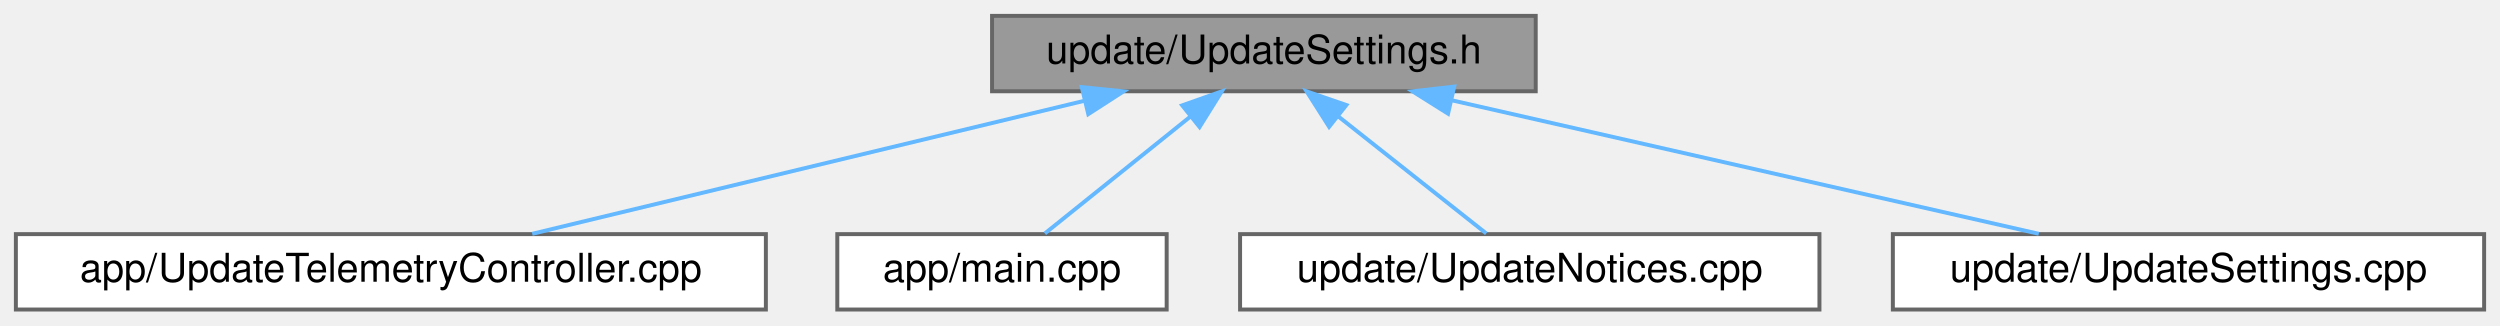
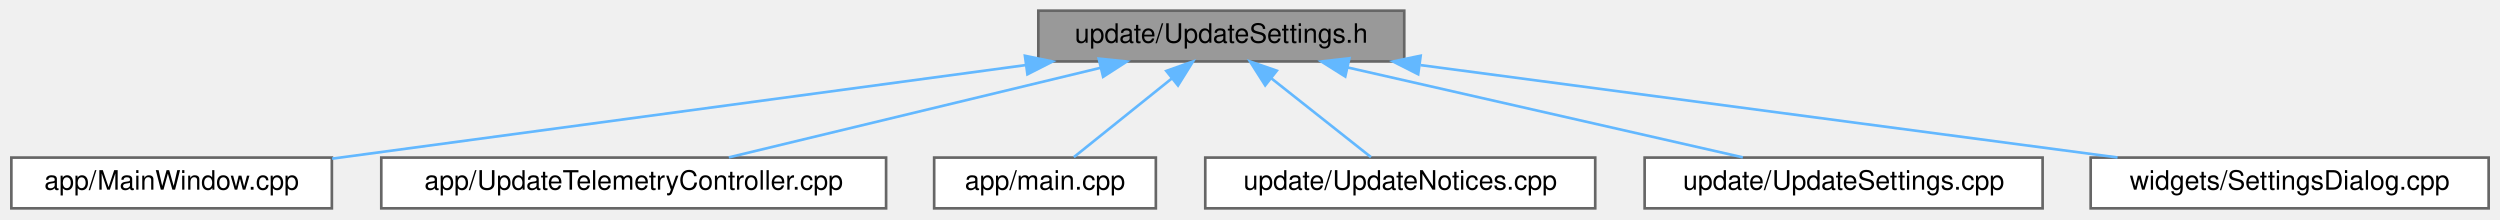
- <svg xmlns="http://www.w3.org/2000/svg" xmlns:xlink="http://www.w3.org/1999/xlink" width="630pt" height="82pt" viewBox="0.00 0.00 630.00 82.00">
+ <svg xmlns="http://www.w3.org/2000/svg" xmlns:xlink="http://www.w3.org/1999/xlink" width="936pt" height="82pt" viewBox="0.00 0.00 935.50 82.00">
  <g id="graph0" class="graph" transform="scale(1 1) rotate(0) translate(4 78)">
    <g id="Node000001" class="node">
      <g id="a_Node000001">
        <a xlink:title=" ">
-           <polygon fill="#999999" stroke="#666666" points="383,-74 246,-74 246,-55 383,-55 383,-74" />
-           <text text-anchor="middle" x="314.5" y="-62" font-family="Helvetica,sans-Serif" font-size="10.00">update/UpdateSettings.h</text>
+           <polygon fill="#999999" stroke="#666666" points="521.5,-74 384.5,-74 384.5,-55 521.5,-55 521.5,-74" />
+           <text text-anchor="middle" x="453" y="-62" font-family="Helvetica,sans-Serif" font-size="10.00">update/UpdateSettings.h</text>
        </a>
      </g>
    </g>
    <g id="Node000002" class="node">
      <g id="a_Node000002">
-         <a xlink:href="_update_telemetry_controller_8cpp.html" target="_top" xlink:title=" ">
-           <polygon fill="white" stroke="#666666" points="189,-19 0,-19 0,0 189,0 189,-19" />
-           <text text-anchor="middle" x="94.5" y="-7" font-family="Helvetica,sans-Serif" font-size="10.00">app/UpdateTelemetryController.cpp</text>
+         <a xlink:href="_main_window_8cpp.html" target="_top" xlink:title=" ">
+           <polygon fill="white" stroke="#666666" points="120,-19 0,-19 0,0 120,0 120,-19" />
+           <text text-anchor="middle" x="60" y="-7" font-family="Helvetica,sans-Serif" font-size="10.00">app/MainWindow.cpp</text>
        </a>
      </g>
    </g>
    <g id="edge1_Node000001_Node000002" class="edge">
      <g id="a_edge1_Node000001_Node000002">
        <a xlink:title=" ">
-           <path fill="none" stroke="#63b8ff" d="M269.37,-52.63C228.16,-42.7 168.05,-28.22 130.12,-19.08" />
-           <polygon fill="#63b8ff" stroke="#63b8ff" points="268.61,-56.05 279.15,-54.98 270.25,-49.24 268.61,-56.05" />
+           <path fill="none" stroke="#63b8ff" d="M379.56,-53.6C304.64,-43.49 189.77,-28 120.08,-18.6" />
+           <polygon fill="#63b8ff" stroke="#63b8ff" points="379.48,-57.12 389.86,-54.98 380.42,-50.18 379.48,-57.12" />
        </a>
      </g>
    </g>
    <g id="Node000003" class="node">
      <g id="a_Node000003">
-         <a xlink:href="main_8cpp.html" target="_top" xlink:title=" ">
-           <polygon fill="white" stroke="#666666" points="290,-19 207,-19 207,0 290,0 290,-19" />
-           <text text-anchor="middle" x="248.5" y="-7" font-family="Helvetica,sans-Serif" font-size="10.00">app/main.cpp</text>
+         <a xlink:href="_update_telemetry_controller_8cpp.html" target="_top" xlink:title=" ">
+           <polygon fill="white" stroke="#666666" points="327.5,-19 138.5,-19 138.5,0 327.5,0 327.5,-19" />
+           <text text-anchor="middle" x="233" y="-7" font-family="Helvetica,sans-Serif" font-size="10.00">app/UpdateTelemetryController.cpp</text>
        </a>
      </g>
    </g>
    <g id="edge2_Node000001_Node000003" class="edge">
      <g id="a_edge2_Node000001_Node000003">
        <a xlink:title=" ">
-           <path fill="none" stroke="#63b8ff" d="M295.95,-48.6C284.12,-39.11 269.21,-27.13 259.3,-19.17" />
-           <polygon fill="#63b8ff" stroke="#63b8ff" points="293.91,-51.45 303.9,-54.98 298.29,-45.99 293.91,-51.45" />
+           <path fill="none" stroke="#63b8ff" d="M407.87,-52.63C366.66,-42.7 306.55,-28.22 268.62,-19.08" />
+           <polygon fill="#63b8ff" stroke="#63b8ff" points="407.11,-56.05 417.65,-54.98 408.75,-49.24 407.11,-56.05" />
        </a>
      </g>
    </g>
    <g id="Node000004" class="node">
      <g id="a_Node000004">
-         <a xlink:href="_update_notices_8cpp.html" target="_top" xlink:title=" ">
-           <polygon fill="white" stroke="#666666" points="454.5,-19 308.5,-19 308.5,0 454.5,0 454.5,-19" />
-           <text text-anchor="middle" x="381.5" y="-7" font-family="Helvetica,sans-Serif" font-size="10.00">update/UpdateNotices.cpp</text>
+         <a xlink:href="main_8cpp.html" target="_top" xlink:title=" ">
+           <polygon fill="white" stroke="#666666" points="428.5,-19 345.5,-19 345.5,0 428.5,0 428.5,-19" />
+           <text text-anchor="middle" x="387" y="-7" font-family="Helvetica,sans-Serif" font-size="10.00">app/main.cpp</text>
        </a>
      </g>
    </g>
    <g id="edge3_Node000001_Node000004" class="edge">
      <g id="a_edge3_Node000001_Node000004">
        <a xlink:title=" ">
-           <path fill="none" stroke="#63b8ff" d="M333.33,-48.6C345.34,-39.11 360.47,-27.13 370.54,-19.17" />
-           <polygon fill="#63b8ff" stroke="#63b8ff" points="330.94,-46.04 325.26,-54.98 335.28,-51.53 330.94,-46.04" />
+           <path fill="none" stroke="#63b8ff" d="M434.45,-48.6C422.62,-39.11 407.71,-27.13 397.8,-19.17" />
+           <polygon fill="#63b8ff" stroke="#63b8ff" points="432.41,-51.45 442.4,-54.98 436.79,-45.99 432.41,-51.45" />
        </a>
      </g>
    </g>
    <g id="Node000005" class="node">
      <g id="a_Node000005">
-         <a xlink:href="_update_settings_8cpp.html" target="_top" xlink:title=" ">
-           <polygon fill="white" stroke="#666666" points="622,-19 473,-19 473,0 622,0 622,-19" />
-           <text text-anchor="middle" x="547.5" y="-7" font-family="Helvetica,sans-Serif" font-size="10.00">update/UpdateSettings.cpp</text>
+         <a xlink:href="_update_notices_8cpp.html" target="_top" xlink:title=" ">
+           <polygon fill="white" stroke="#666666" points="593,-19 447,-19 447,0 593,0 593,-19" />
+           <text text-anchor="middle" x="520" y="-7" font-family="Helvetica,sans-Serif" font-size="10.00">update/UpdateNotices.cpp</text>
        </a>
      </g>
    </g>
    <g id="edge4_Node000001_Node000005" class="edge">
      <g id="a_edge4_Node000001_Node000005">
        <a xlink:title=" ">
-           <path fill="none" stroke="#63b8ff" d="M361.75,-52.75C405.41,-42.82 469.44,-28.26 509.77,-19.08" />
-           <polygon fill="#63b8ff" stroke="#63b8ff" points="360.91,-49.35 351.94,-54.98 362.46,-56.18 360.91,-49.35" />
+           <path fill="none" stroke="#63b8ff" d="M471.83,-48.6C483.84,-39.11 498.97,-27.13 509.04,-19.17" />
+           <polygon fill="#63b8ff" stroke="#63b8ff" points="469.44,-46.04 463.76,-54.98 473.78,-51.53 469.44,-46.04" />
+         </a>
+       </g>
+     </g>
+     <g id="Node000006" class="node">
+       <g id="a_Node000006">
+         <a xlink:href="_update_settings_8cpp.html" target="_top" xlink:title=" ">
+           <polygon fill="white" stroke="#666666" points="760.5,-19 611.5,-19 611.5,0 760.5,0 760.5,-19" />
+           <text text-anchor="middle" x="686" y="-7" font-family="Helvetica,sans-Serif" font-size="10.00">update/UpdateSettings.cpp</text>
+         </a>
+       </g>
+     </g>
+     <g id="edge5_Node000001_Node000006" class="edge">
+       <g id="a_edge5_Node000001_Node000006">
+         <a xlink:title=" ">
+           <path fill="none" stroke="#63b8ff" d="M500.25,-52.75C543.91,-42.82 607.94,-28.26 648.27,-19.08" />
+           <polygon fill="#63b8ff" stroke="#63b8ff" points="499.41,-49.35 490.44,-54.98 500.96,-56.18 499.41,-49.35" />
+         </a>
+       </g>
+     </g>
+     <g id="Node000007" class="node">
+       <g id="a_Node000007">
+         <a xlink:href="_settings_dialog_8cpp.html" target="_top" xlink:title=" ">
+           <polygon fill="white" stroke="#666666" points="927.5,-19 778.5,-19 778.5,0 927.5,0 927.5,-19" />
+           <text text-anchor="middle" x="853" y="-7" font-family="Helvetica,sans-Serif" font-size="10.00">widgets/SettingsDialog.cpp</text>
+         </a>
+       </g>
+     </g>
+     <g id="edge6_Node000001_Node000007" class="edge">
+       <g id="a_edge6_Node000001_Node000007">
+         <a xlink:title=" ">
+           <path fill="none" stroke="#63b8ff" d="M527.59,-53.62C602.68,-43.67 717.31,-28.48 788.56,-19.04" />
+           <polygon fill="#63b8ff" stroke="#63b8ff" points="526.72,-50.2 517.27,-54.98 527.64,-57.14 526.72,-50.2" />
        </a>
      </g>
    </g>
  </g>
</svg>
